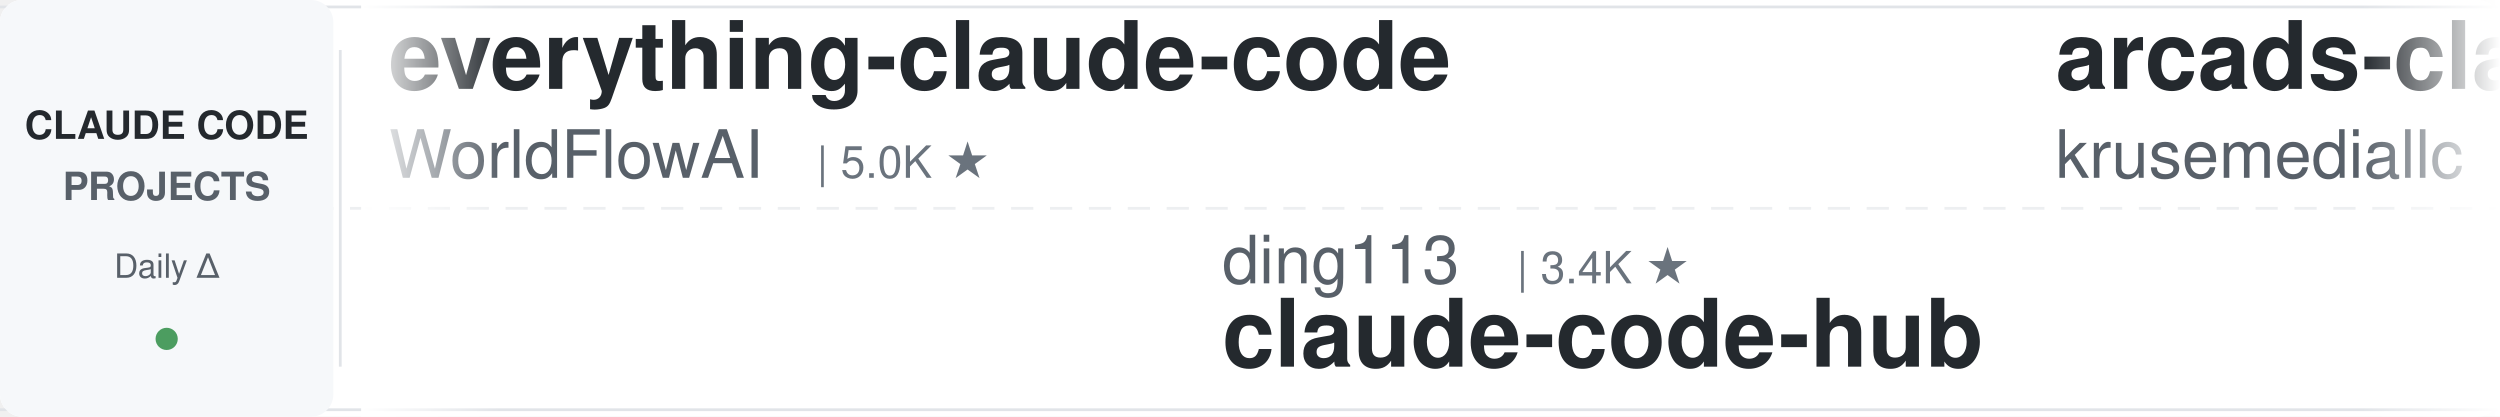
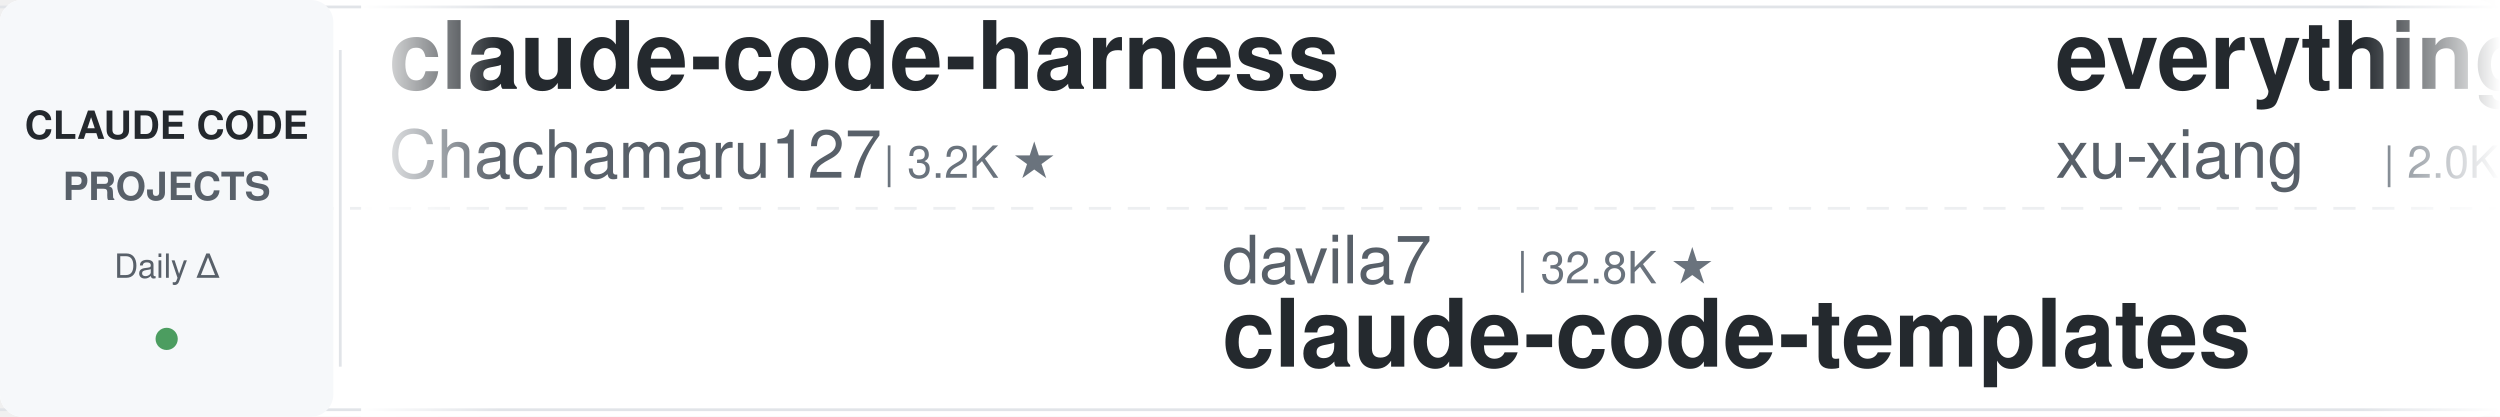
<svg xmlns="http://www.w3.org/2000/svg" width="900" height="150">
  <defs>
    <linearGradient id="leftFade" x1="0%" y1="0%" x2="100%" y2="0%">
      <stop offset="0%" style="stop-color:#ffffff;stop-opacity:1" />
      <stop offset="100%" style="stop-color:#ffffff;stop-opacity:0" />
    </linearGradient>
    <linearGradient id="rightFade" x1="0%" y1="0%" x2="100%" y2="0%">
      <stop offset="0%" style="stop-color:#ffffff;stop-opacity:0" />
      <stop offset="100%" style="stop-color:#ffffff;stop-opacity:1" />
    </linearGradient>
  </defs>
  <rect width="900" height="150" fill="#ffffff" rx="8" />
  <rect x="0" y="2" width="900" height="1" fill="#e1e4e8" />
  <rect x="0" y="147" width="900" height="1" fill="#e1e4e8" />
  <line x1="0" y1="75" x2="900" y2="75" stroke="#e1e4e8" stroke-width="1" stroke-dasharray="8 6" opacity="0.6" />
  <rect x="0" y="0" width="120" height="150" fill="#f6f8fa" rx="8" />
  <text x="60" y="50" font-family="-apple-system, BlinkMacSystemFont, 'Segoe UI', Helvetica, Arial, sans-serif" font-size="14" font-weight="600" fill="#24292e" text-anchor="middle">CLAUDE CODE</text>
  <text x="60" y="72" font-family="-apple-system, BlinkMacSystemFont, 'Segoe UI', Helvetica, Arial, sans-serif" font-size="14" font-weight="600" fill="#586069" text-anchor="middle">PROJECTS</text>
  <text x="60" y="100" font-family="-apple-system, BlinkMacSystemFont, 'Segoe UI', Helvetica, Arial, sans-serif" font-size="12" font-weight="500" fill="#586069" text-anchor="middle">Daily Δ</text>
  <circle cx="60" cy="122" r="4" fill="#22863a" opacity="0.8" />
  <rect x="122" y="18" width="1" height="114" fill="#e1e4e8" />
  <clipPath id="tickerClip">
    <rect x="130" y="0" width="770" height="150" />
  </clipPath>
  <g clip-path="url(#tickerClip)">
    <g id="tickerItems">
      <animateTransform attributeName="transform" attributeType="XML" type="translate" from="0 0" to="-3000 0" dur="54s" repeatCount="indefinite" />
      <g transform="translate(0, 0)">
-         <text x="140" y="32" font-family="-apple-system, BlinkMacSystemFont, 'Segoe UI', Helvetica, Arial, sans-serif" font-size="34" font-weight="600" fill="#24292e">everything-claude-code</text>
-         <text x="140" y="64" font-family="-apple-system, BlinkMacSystemFont, 'Segoe UI', Helvetica, Arial, sans-serif" font-size="24" font-weight="400" fill="#586069">WorldFlowAI</text>
-         <text x="294" y="64" font-family="-apple-system, BlinkMacSystemFont, 'Segoe UI', Helvetica, Arial, sans-serif" font-size="16" font-weight="500" fill="#6a737d">| 5.0K ★</text>
+         <text x="140" y="32" font-family="-apple-system, BlinkMacSystemFont, 'Segoe UI', Helvetica, Arial, sans-serif" font-size="34" font-weight="600" fill="#24292e">claude-code-harness</text>
+         <text x="140" y="64" font-family="-apple-system, BlinkMacSystemFont, 'Segoe UI', Helvetica, Arial, sans-serif" font-size="24" font-weight="400" fill="#586069">Chachamaru127</text>
+         <text x="318" y="64" font-family="-apple-system, BlinkMacSystemFont, 'Segoe UI', Helvetica, Arial, sans-serif" font-size="16" font-weight="500" fill="#6a737d">| 3.2K ★</text>
      </g>
      <g transform="translate(300, 0)">
-         <text x="140" y="102" font-family="-apple-system, BlinkMacSystemFont, 'Segoe UI', Helvetica, Arial, sans-serif" font-size="24" font-weight="400" fill="#586069">ding113</text>
-         <text x="246" y="102" font-family="-apple-system, BlinkMacSystemFont, 'Segoe UI', Helvetica, Arial, sans-serif" font-size="16" font-weight="500" fill="#6a737d">| 3.4K ★</text>
-         <text x="140" y="132" font-family="-apple-system, BlinkMacSystemFont, 'Segoe UI', Helvetica, Arial, sans-serif" font-size="34" font-weight="600" fill="#24292e">claude-code-hub</text>
+         <text x="140" y="102" font-family="-apple-system, BlinkMacSystemFont, 'Segoe UI', Helvetica, Arial, sans-serif" font-size="24" font-weight="400" fill="#586069">davila7</text>
+         <text x="246" y="102" font-family="-apple-system, BlinkMacSystemFont, 'Segoe UI', Helvetica, Arial, sans-serif" font-size="16" font-weight="500" fill="#6a737d">| 32.8K ★</text>
+         <text x="140" y="132" font-family="-apple-system, BlinkMacSystemFont, 'Segoe UI', Helvetica, Arial, sans-serif" font-size="34" font-weight="600" fill="#24292e">claude-code-templates</text>
      </g>
      <g transform="translate(600, 0)">
-         <text x="140" y="32" font-family="-apple-system, BlinkMacSystemFont, 'Segoe UI', Helvetica, Arial, sans-serif" font-size="34" font-weight="600" fill="#24292e">arcads-claude-code</text>
-         <text x="140" y="64" font-family="-apple-system, BlinkMacSystemFont, 'Segoe UI', Helvetica, Arial, sans-serif" font-size="24" font-weight="400" fill="#586069">krusemediallc</text>
-         <text x="318" y="64" font-family="-apple-system, BlinkMacSystemFont, 'Segoe UI', Helvetica, Arial, sans-serif" font-size="16" font-weight="500" fill="#6a737d">| 1.6K ★</text>
+         <text x="140" y="32" font-family="-apple-system, BlinkMacSystemFont, 'Segoe UI', Helvetica, Arial, sans-serif" font-size="34" font-weight="600" fill="#24292e">everything-claude-code-z...</text>
+         <text x="140" y="64" font-family="-apple-system, BlinkMacSystemFont, 'Segoe UI', Helvetica, Arial, sans-serif" font-size="24" font-weight="400" fill="#586069">xu-xiang</text>
+         <text x="258" y="64" font-family="-apple-system, BlinkMacSystemFont, 'Segoe UI', Helvetica, Arial, sans-serif" font-size="16" font-weight="500" fill="#6a737d">| 2.0K ★</text>
      </g>
      <g transform="translate(900, 0)">
-         <text x="140" y="102" font-family="-apple-system, BlinkMacSystemFont, 'Segoe UI', Helvetica, Arial, sans-serif" font-size="24" font-weight="400" fill="#586069">JrCx7scC</text>
-         <text x="258" y="102" font-family="-apple-system, BlinkMacSystemFont, 'Segoe UI', Helvetica, Arial, sans-serif" font-size="16" font-weight="500" fill="#6a737d">| 376 ★</text>
-         <text x="140" y="132" font-family="-apple-system, BlinkMacSystemFont, 'Segoe UI', Helvetica, Arial, sans-serif" font-size="34" font-weight="600" fill="#24292e">claude-code-source</text>
+         <text x="140" y="102" font-family="-apple-system, BlinkMacSystemFont, 'Segoe UI', Helvetica, Arial, sans-serif" font-size="24" font-weight="400" fill="#586069">anthropics</text>
+         <text x="282" y="102" font-family="-apple-system, BlinkMacSystemFont, 'Segoe UI', Helvetica, Arial, sans-serif" font-size="16" font-weight="500" fill="#6a737d">| 1.0K ★</text>
+         <text x="140" y="132" font-family="-apple-system, BlinkMacSystemFont, 'Segoe UI', Helvetica, Arial, sans-serif" font-size="34" font-weight="600" fill="#24292e">claude-code-base-action</text>
      </g>
      <g transform="translate(1200, 0)">
-         <text x="140" y="32" font-family="-apple-system, BlinkMacSystemFont, 'Segoe UI', Helvetica, Arial, sans-serif" font-size="34" font-weight="600" fill="#24292e">claude-code-infrastructu...</text>
-         <text x="140" y="64" font-family="-apple-system, BlinkMacSystemFont, 'Segoe UI', Helvetica, Arial, sans-serif" font-size="24" font-weight="400" fill="#586069">diet103</text>
-         <text x="246" y="64" font-family="-apple-system, BlinkMacSystemFont, 'Segoe UI', Helvetica, Arial, sans-serif" font-size="16" font-weight="500" fill="#6a737d">| 10.0K ★</text>
+         <text x="140" y="32" font-family="-apple-system, BlinkMacSystemFont, 'Segoe UI', Helvetica, Arial, sans-serif" font-size="34" font-weight="600" fill="#24292e">system_prompts_leaks</text>
+         <text x="140" y="64" font-family="-apple-system, BlinkMacSystemFont, 'Segoe UI', Helvetica, Arial, sans-serif" font-size="24" font-weight="400" fill="#586069">asgeirtj</text>
+         <text x="258" y="64" font-family="-apple-system, BlinkMacSystemFont, 'Segoe UI', Helvetica, Arial, sans-serif" font-size="16" font-weight="500" fill="#6a737d">| 69.9K ★</text>
      </g>
      <g transform="translate(1500, 0)">
+         <text x="140" y="102" font-family="-apple-system, BlinkMacSystemFont, 'Segoe UI', Helvetica, Arial, sans-serif" font-size="24" font-weight="400" fill="#586069">ponponon</text>
+         <text x="258" y="102" font-family="-apple-system, BlinkMacSystemFont, 'Segoe UI', Helvetica, Arial, sans-serif" font-size="16" font-weight="500" fill="#6a737d">| 2.3K ★</text>
+         <text x="140" y="132" font-family="-apple-system, BlinkMacSystemFont, 'Segoe UI', Helvetica, Arial, sans-serif" font-size="34" font-weight="600" fill="#24292e">claude_code_src</text>
+       </g>
+       <g transform="translate(1800, 0)">
+         <text x="140" y="32" font-family="-apple-system, BlinkMacSystemFont, 'Segoe UI', Helvetica, Arial, sans-serif" font-size="34" font-weight="600" fill="#24292e">ClaudeCode-Portable</text>
+         <text x="140" y="64" font-family="-apple-system, BlinkMacSystemFont, 'Segoe UI', Helvetica, Arial, sans-serif" font-size="24" font-weight="400" fill="#586069">techjarves</text>
+         <text x="282" y="64" font-family="-apple-system, BlinkMacSystemFont, 'Segoe UI', Helvetica, Arial, sans-serif" font-size="16" font-weight="500" fill="#6a737d">| 1.6K ★</text>
+       </g>
+       <g transform="translate(2100, 0)">
        <text x="140" y="102" font-family="-apple-system, BlinkMacSystemFont, 'Segoe UI', Helvetica, Arial, sans-serif" font-size="24" font-weight="400" fill="#586069">nicedreamzapp</text>
        <text x="318" y="102" font-family="-apple-system, BlinkMacSystemFont, 'Segoe UI', Helvetica, Arial, sans-serif" font-size="16" font-weight="500" fill="#6a737d">| 3.4K ★</text>
        <text x="140" y="132" font-family="-apple-system, BlinkMacSystemFont, 'Segoe UI', Helvetica, Arial, sans-serif" font-size="34" font-weight="600" fill="#24292e">claude-code-local</text>
      </g>
-       <g transform="translate(1800, 0)">
-         <text x="140" y="32" font-family="-apple-system, BlinkMacSystemFont, 'Segoe UI', Helvetica, Arial, sans-serif" font-size="34" font-weight="600" fill="#24292e">claude-code-base-action</text>
-         <text x="140" y="64" font-family="-apple-system, BlinkMacSystemFont, 'Segoe UI', Helvetica, Arial, sans-serif" font-size="24" font-weight="400" fill="#586069">anthropics</text>
-         <text x="282" y="64" font-family="-apple-system, BlinkMacSystemFont, 'Segoe UI', Helvetica, Arial, sans-serif" font-size="16" font-weight="500" fill="#6a737d">| 1.0K ★</text>
-       </g>
-       <g transform="translate(2100, 0)">
-         <text x="140" y="102" font-family="-apple-system, BlinkMacSystemFont, 'Segoe UI', Helvetica, Arial, sans-serif" font-size="24" font-weight="400" fill="#586069">edmund-io</text>
-         <text x="270" y="102" font-family="-apple-system, BlinkMacSystemFont, 'Segoe UI', Helvetica, Arial, sans-serif" font-size="16" font-weight="500" fill="#6a737d">| 1.5K ★</text>
-         <text x="140" y="132" font-family="-apple-system, BlinkMacSystemFont, 'Segoe UI', Helvetica, Arial, sans-serif" font-size="34" font-weight="600" fill="#24292e">edmunds-claude-code</text>
-       </g>
      <g transform="translate(2400, 0)">
-         <text x="140" y="32" font-family="-apple-system, BlinkMacSystemFont, 'Segoe UI', Helvetica, Arial, sans-serif" font-size="34" font-weight="600" fill="#24292e">claude-code-source</text>
-         <text x="140" y="64" font-family="-apple-system, BlinkMacSystemFont, 'Segoe UI', Helvetica, Arial, sans-serif" font-size="24" font-weight="400" fill="#586069">AprilNEA</text>
-         <text x="258" y="64" font-family="-apple-system, BlinkMacSystemFont, 'Segoe UI', Helvetica, Arial, sans-serif" font-size="16" font-weight="500" fill="#6a737d">| 394 ★</text>
+         <text x="140" y="32" font-family="-apple-system, BlinkMacSystemFont, 'Segoe UI', Helvetica, Arial, sans-serif" font-size="34" font-weight="600" fill="#24292e">claude-code-proxy</text>
+         <text x="140" y="64" font-family="-apple-system, BlinkMacSystemFont, 'Segoe UI', Helvetica, Arial, sans-serif" font-size="24" font-weight="400" fill="#586069">1rgs</text>
+         <text x="210" y="64" font-family="-apple-system, BlinkMacSystemFont, 'Segoe UI', Helvetica, Arial, sans-serif" font-size="16" font-weight="500" fill="#6a737d">| 3.8K ★</text>
      </g>
      <g transform="translate(2700, 0)">
-         <text x="140" y="102" font-family="-apple-system, BlinkMacSystemFont, 'Segoe UI', Helvetica, Arial, sans-serif" font-size="24" font-weight="400" fill="#586069">hangsman</text>
-         <text x="258" y="102" font-family="-apple-system, BlinkMacSystemFont, 'Segoe UI', Helvetica, Arial, sans-serif" font-size="16" font-weight="500" fill="#6a737d">| 798 ★</text>
-         <text x="140" y="132" font-family="-apple-system, BlinkMacSystemFont, 'Segoe UI', Helvetica, Arial, sans-serif" font-size="34" font-weight="600" fill="#24292e">claude-code-source</text>
+         <text x="140" y="102" font-family="-apple-system, BlinkMacSystemFont, 'Segoe UI', Helvetica, Arial, sans-serif" font-size="24" font-weight="400" fill="#586069">Windy3f3f3f3f</text>
+         <text x="318" y="102" font-family="-apple-system, BlinkMacSystemFont, 'Segoe UI', Helvetica, Arial, sans-serif" font-size="16" font-weight="500" fill="#6a737d">| 2.8K ★</text>
+         <text x="140" y="132" font-family="-apple-system, BlinkMacSystemFont, 'Segoe UI', Helvetica, Arial, sans-serif" font-size="34" font-weight="600" fill="#24292e">claude-code-from-scratch</text>
      </g>
      <g transform="translate(3000, 0)">
-         <text x="140" y="32" font-family="-apple-system, BlinkMacSystemFont, 'Segoe UI', Helvetica, Arial, sans-serif" font-size="34" font-weight="600" fill="#24292e">everything-claude-code</text>
-         <text x="140" y="64" font-family="-apple-system, BlinkMacSystemFont, 'Segoe UI', Helvetica, Arial, sans-serif" font-size="24" font-weight="400" fill="#586069">WorldFlowAI</text>
-         <text x="294" y="64" font-family="-apple-system, BlinkMacSystemFont, 'Segoe UI', Helvetica, Arial, sans-serif" font-size="16" font-weight="500" fill="#6a737d">| 5.0K ★</text>
+         <text x="140" y="32" font-family="-apple-system, BlinkMacSystemFont, 'Segoe UI', Helvetica, Arial, sans-serif" font-size="34" font-weight="600" fill="#24292e">claude-code-harness</text>
+         <text x="140" y="64" font-family="-apple-system, BlinkMacSystemFont, 'Segoe UI', Helvetica, Arial, sans-serif" font-size="24" font-weight="400" fill="#586069">Chachamaru127</text>
+         <text x="318" y="64" font-family="-apple-system, BlinkMacSystemFont, 'Segoe UI', Helvetica, Arial, sans-serif" font-size="16" font-weight="500" fill="#6a737d">| 3.2K ★</text>
      </g>
      <g transform="translate(3300, 0)">
-         <text x="140" y="102" font-family="-apple-system, BlinkMacSystemFont, 'Segoe UI', Helvetica, Arial, sans-serif" font-size="24" font-weight="400" fill="#586069">ding113</text>
-         <text x="246" y="102" font-family="-apple-system, BlinkMacSystemFont, 'Segoe UI', Helvetica, Arial, sans-serif" font-size="16" font-weight="500" fill="#6a737d">| 3.4K ★</text>
-         <text x="140" y="132" font-family="-apple-system, BlinkMacSystemFont, 'Segoe UI', Helvetica, Arial, sans-serif" font-size="34" font-weight="600" fill="#24292e">claude-code-hub</text>
+         <text x="140" y="102" font-family="-apple-system, BlinkMacSystemFont, 'Segoe UI', Helvetica, Arial, sans-serif" font-size="24" font-weight="400" fill="#586069">davila7</text>
+         <text x="246" y="102" font-family="-apple-system, BlinkMacSystemFont, 'Segoe UI', Helvetica, Arial, sans-serif" font-size="16" font-weight="500" fill="#6a737d">| 32.8K ★</text>
+         <text x="140" y="132" font-family="-apple-system, BlinkMacSystemFont, 'Segoe UI', Helvetica, Arial, sans-serif" font-size="34" font-weight="600" fill="#24292e">claude-code-templates</text>
      </g>
      <g transform="translate(3600, 0)">
-         <text x="140" y="32" font-family="-apple-system, BlinkMacSystemFont, 'Segoe UI', Helvetica, Arial, sans-serif" font-size="34" font-weight="600" fill="#24292e">arcads-claude-code</text>
-         <text x="140" y="64" font-family="-apple-system, BlinkMacSystemFont, 'Segoe UI', Helvetica, Arial, sans-serif" font-size="24" font-weight="400" fill="#586069">krusemediallc</text>
-         <text x="318" y="64" font-family="-apple-system, BlinkMacSystemFont, 'Segoe UI', Helvetica, Arial, sans-serif" font-size="16" font-weight="500" fill="#6a737d">| 1.6K ★</text>
+         <text x="140" y="32" font-family="-apple-system, BlinkMacSystemFont, 'Segoe UI', Helvetica, Arial, sans-serif" font-size="34" font-weight="600" fill="#24292e">everything-claude-code-z...</text>
+         <text x="140" y="64" font-family="-apple-system, BlinkMacSystemFont, 'Segoe UI', Helvetica, Arial, sans-serif" font-size="24" font-weight="400" fill="#586069">xu-xiang</text>
+         <text x="258" y="64" font-family="-apple-system, BlinkMacSystemFont, 'Segoe UI', Helvetica, Arial, sans-serif" font-size="16" font-weight="500" fill="#6a737d">| 2.0K ★</text>
      </g>
      <g transform="translate(3900, 0)">
-         <text x="140" y="102" font-family="-apple-system, BlinkMacSystemFont, 'Segoe UI', Helvetica, Arial, sans-serif" font-size="24" font-weight="400" fill="#586069">JrCx7scC</text>
-         <text x="258" y="102" font-family="-apple-system, BlinkMacSystemFont, 'Segoe UI', Helvetica, Arial, sans-serif" font-size="16" font-weight="500" fill="#6a737d">| 376 ★</text>
-         <text x="140" y="132" font-family="-apple-system, BlinkMacSystemFont, 'Segoe UI', Helvetica, Arial, sans-serif" font-size="34" font-weight="600" fill="#24292e">claude-code-source</text>
+         <text x="140" y="102" font-family="-apple-system, BlinkMacSystemFont, 'Segoe UI', Helvetica, Arial, sans-serif" font-size="24" font-weight="400" fill="#586069">anthropics</text>
+         <text x="282" y="102" font-family="-apple-system, BlinkMacSystemFont, 'Segoe UI', Helvetica, Arial, sans-serif" font-size="16" font-weight="500" fill="#6a737d">| 1.0K ★</text>
+         <text x="140" y="132" font-family="-apple-system, BlinkMacSystemFont, 'Segoe UI', Helvetica, Arial, sans-serif" font-size="34" font-weight="600" fill="#24292e">claude-code-base-action</text>
      </g>
    </g>
  </g>
  <rect x="130" y="0" width="50" height="150" fill="url(#leftFade)" />
  <rect x="850" y="0" width="50" height="150" fill="url(#rightFade)" />
</svg>
